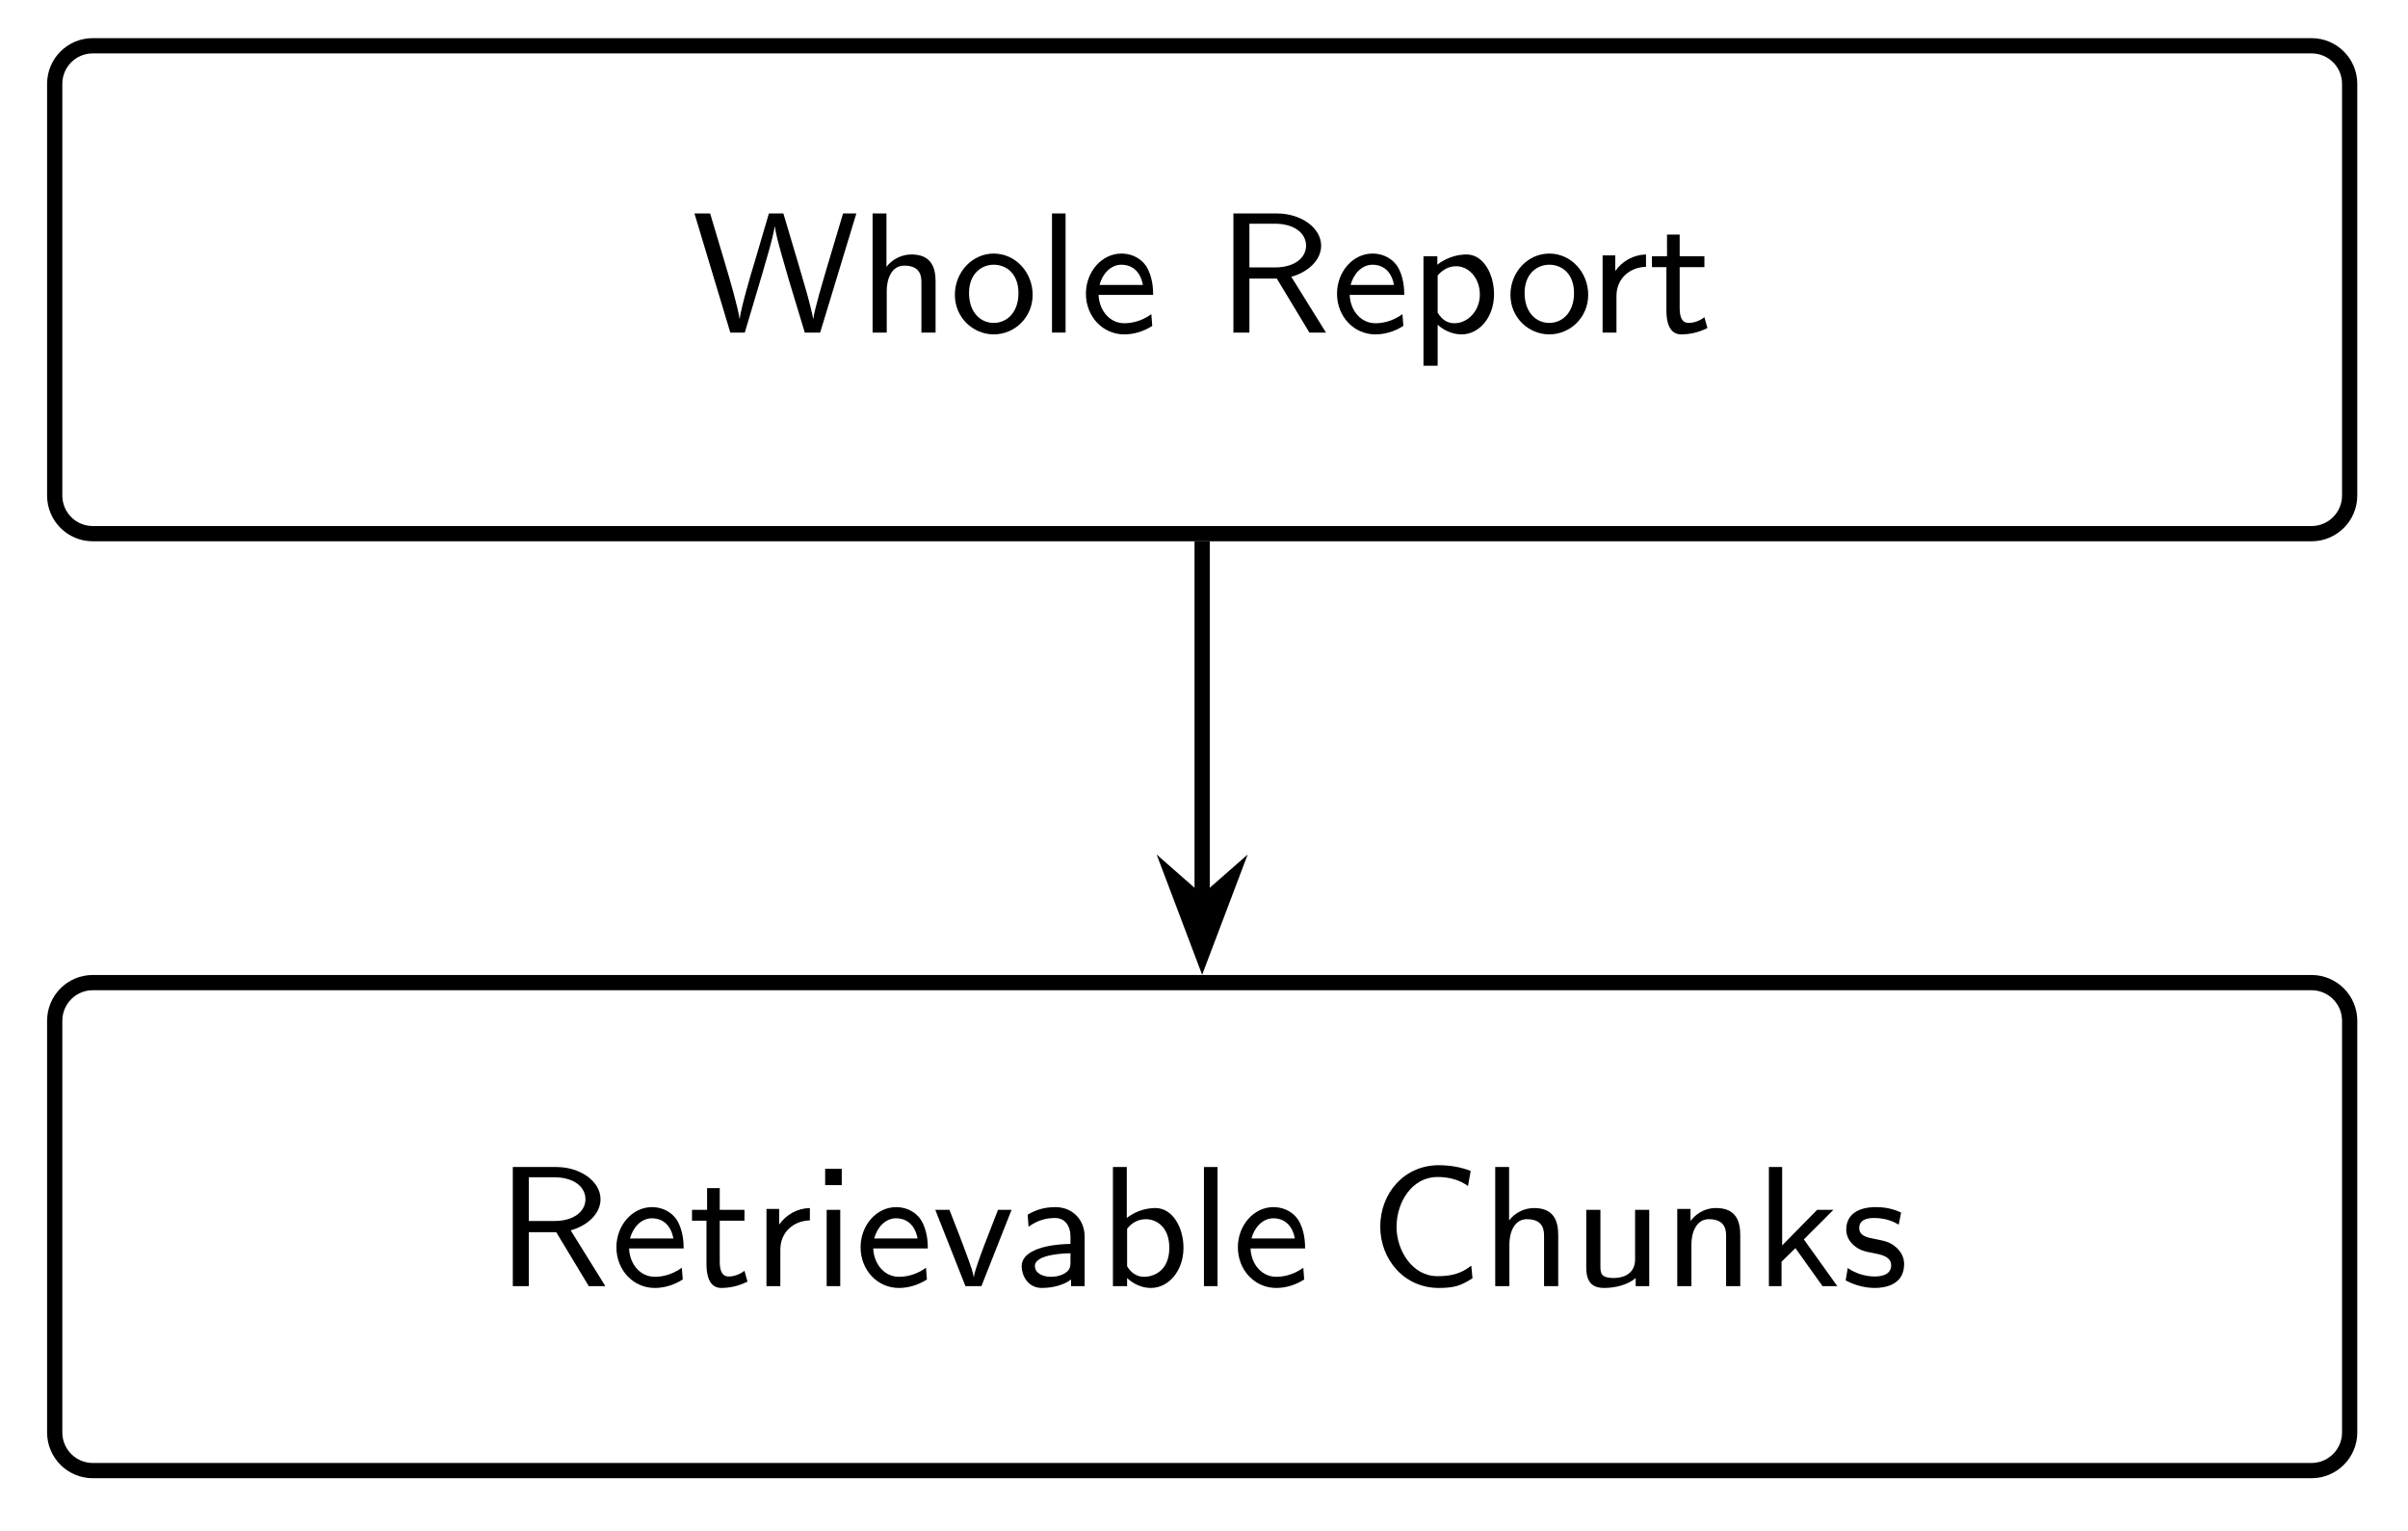
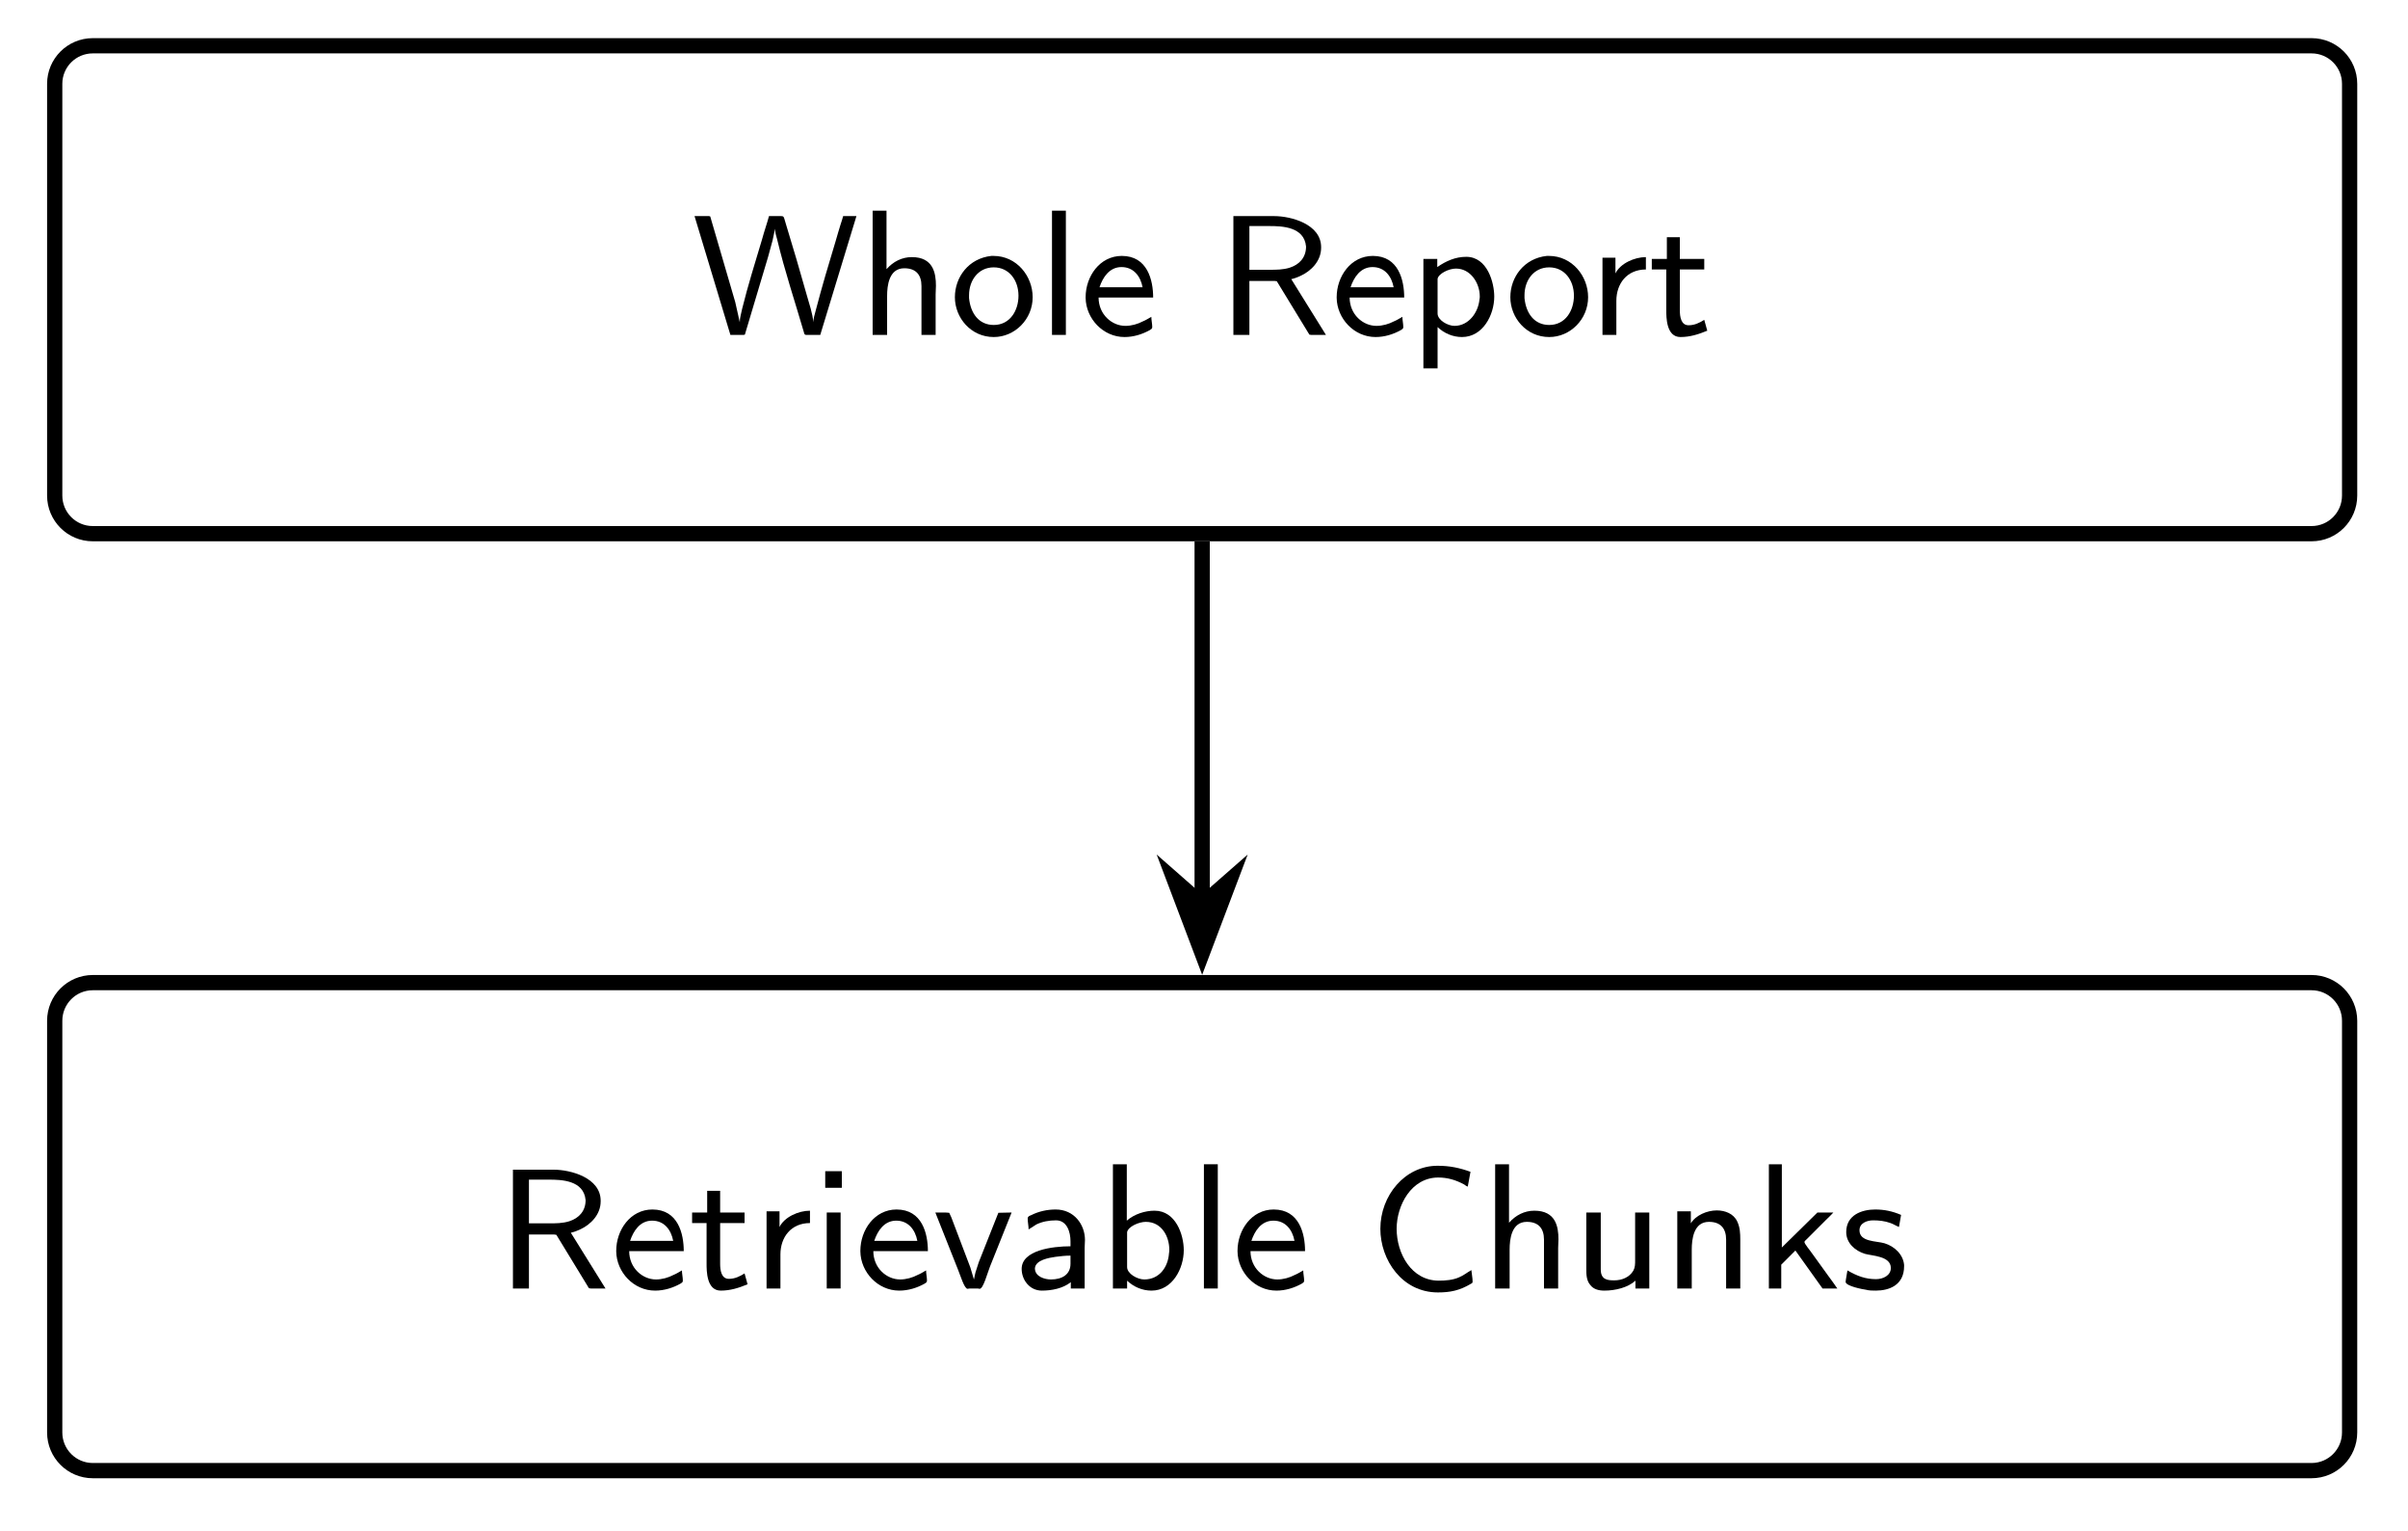
- <svg xmlns="http://www.w3.org/2000/svg" xmlns:xlink="http://www.w3.org/1999/xlink" width="124.809pt" height="79.28pt" viewBox="0 0 124.809 79.28">
+ <svg xmlns="http://www.w3.org/2000/svg" xmlns:xlink="http://www.w3.org/1999/xlink" width="124.807pt" height="79.28pt" viewBox="0 0 124.807 79.28">
  <defs>
    <g>
      <g id="glyph-0-0">
-         <path d="M 8.516 -6.172 L 7.828 -6.172 L 6.969 -3.297 C 6.797 -2.703 6.344 -1.203 6.281 -0.688 C 6.281 -0.688 6.25 -0.953 5.969 -1.984 L 5.547 -3.438 L 4.734 -6.172 L 3.984 -6.172 L 3.234 -3.625 C 3.047 -3.031 2.531 -1.25 2.469 -0.703 L 2.469 -0.688 C 2.391 -1.266 1.922 -2.891 1.703 -3.609 L 0.938 -6.172 L 0.125 -6.172 L 1.984 0 L 2.734 0 L 3.641 -3.047 L 4.031 -4.406 C 4.234 -5.172 4.281 -5.438 4.281 -5.484 L 4.297 -5.484 C 4.344 -4.984 4.844 -3.344 5.016 -2.734 L 5.844 0 L 6.641 0 Z M 8.516 -6.172 " />
+         <path d="M 0.125 -6.172 L 1.984 -0.016 L 2.672 -0.016 L 2.734 -0.031 L 3.938 -4.062 L 4.172 -4.922 L 4.297 -5.516 C 4.297 -5.328 4.359 -5.141 4.406 -4.969 C 4.797 -3.328 5.328 -1.75 5.797 -0.141 C 5.812 -0.078 5.828 -0.016 5.906 -0.016 L 6.641 -0.016 L 8.516 -6.172 L 7.828 -6.172 C 7.797 -6.031 7.734 -5.875 7.688 -5.719 C 7.609 -5.438 7.516 -5.172 7.438 -4.875 C 7.078 -3.688 6.719 -2.484 6.406 -1.281 C 6.359 -1.078 6.281 -0.875 6.281 -0.672 C 6.25 -1.125 6.062 -1.641 5.938 -2.094 C 5.594 -3.312 5.234 -4.547 4.859 -5.766 L 4.781 -6.031 C 4.75 -6.109 4.75 -6.172 4.625 -6.172 L 3.984 -6.172 C 3.875 -5.766 3.734 -5.375 3.625 -4.969 C 3.266 -3.766 2.891 -2.578 2.594 -1.375 C 2.547 -1.141 2.469 -0.891 2.469 -0.672 L 2.234 -1.719 L 0.938 -6.156 L 0.875 -6.172 Z M 0.125 -6.172 " />
      </g>
      <g id="glyph-0-1">
-         <path d="M 3.984 -2.641 C 3.984 -3.297 3.812 -4.047 2.734 -4.047 C 2.234 -4.047 1.75 -3.812 1.438 -3.406 L 1.438 -6.172 L 0.719 -6.172 L 0.719 0 L 1.453 0 L 1.453 -2.172 C 1.453 -2.75 1.688 -3.469 2.359 -3.469 C 3.25 -3.469 3.25 -2.844 3.25 -2.578 L 3.25 0 L 3.984 0 Z M 3.984 -2.641 " />
+         <path d="M 0.719 -6.453 L 0.719 -0.016 L 1.469 -0.016 L 1.469 -2.031 C 1.469 -2.562 1.562 -3.469 2.359 -3.469 C 2.953 -3.469 3.25 -3.141 3.25 -2.547 C 3.25 -2.438 3.25 -2.328 3.25 -2.219 L 3.25 -0.016 L 3.984 -0.016 L 3.984 -2.109 C 3.984 -2.266 4 -2.422 4 -2.562 C 4 -3.219 3.859 -4.047 2.75 -4.047 C 2.234 -4.047 1.781 -3.812 1.438 -3.422 L 1.438 -6.453 Z M 0.719 -6.453 " />
      </g>
      <g id="glyph-0-2">
-         <path d="M 4.297 -1.953 C 4.297 -3.125 3.406 -4.094 2.281 -4.094 C 1.172 -4.094 0.266 -3.141 0.266 -1.953 C 0.266 -0.781 1.203 0.094 2.281 0.094 C 3.375 0.094 4.297 -0.797 4.297 -1.953 Z M 2.281 -0.5 C 1.594 -0.5 1 -1.047 1 -2.047 C 1 -3.078 1.672 -3.516 2.281 -3.516 C 2.922 -3.516 3.562 -3.062 3.562 -2.047 C 3.562 -1.016 2.938 -0.5 2.281 -0.5 Z M 2.281 -0.5 " />
+         <path d="M 2.156 -4.109 C 0.984 -3.984 0.266 -3.016 0.266 -1.969 C 0.266 -0.906 1.094 0.094 2.281 0.094 C 3.375 0.094 4.297 -0.828 4.297 -1.969 C 4.297 -3.062 3.469 -4.109 2.266 -4.109 C 2.219 -4.109 2.188 -4.109 2.156 -4.109 Z M 1 -1.922 C 1 -1.969 1 -2.016 1 -2.078 C 1 -2.828 1.469 -3.516 2.281 -3.516 C 3.078 -3.516 3.562 -2.844 3.562 -2.047 C 3.562 -1.281 3.125 -0.531 2.281 -0.531 C 1.516 -0.531 1.078 -1.125 1 -1.922 Z M 1 -1.922 " />
      </g>
      <g id="glyph-0-3">
-         <path d="M 1.438 -6.172 L 0.734 -6.172 L 0.734 0 L 1.438 0 Z M 1.438 -6.172 " />
+         <path d="M 0.734 -6.453 L 0.734 -0.016 L 1.453 -0.016 L 1.453 -6.453 Z M 0.734 -6.453 " />
      </g>
      <g id="glyph-0-4">
-         <path d="M 3.797 -1.953 C 3.797 -2.219 3.781 -2.891 3.438 -3.438 C 3.062 -3.984 2.5 -4.094 2.156 -4.094 C 1.125 -4.094 0.312 -3.141 0.312 -2.016 C 0.312 -0.828 1.188 0.094 2.297 0.094 C 2.719 0.094 3.234 -0.016 3.75 -0.344 L 3.703 -0.953 C 3.141 -0.547 2.609 -0.484 2.297 -0.484 C 1.562 -0.484 1 -1.125 0.969 -1.953 Z M 1.016 -2.469 C 1.172 -3.047 1.594 -3.516 2.156 -3.516 C 2.484 -3.516 3.094 -3.375 3.266 -2.469 Z M 1.016 -2.469 " />
+         <path d="M 3.703 -0.953 C 3.562 -0.875 3.422 -0.781 3.266 -0.719 C 3 -0.578 2.672 -0.484 2.359 -0.484 C 1.656 -0.484 0.969 -1.078 0.969 -1.953 L 3.797 -1.953 C 3.797 -2.859 3.5 -4.109 2.172 -4.109 C 1.031 -4.109 0.297 -3.047 0.297 -1.969 L 0.297 -1.938 C 0.312 -0.859 1.203 0.094 2.312 0.094 C 2.781 0.094 3.234 -0.047 3.625 -0.266 C 3.688 -0.312 3.75 -0.328 3.75 -0.422 C 3.75 -0.594 3.703 -0.781 3.703 -0.953 Z M 1.016 -2.484 C 1.188 -3 1.531 -3.531 2.156 -3.531 C 2.781 -3.531 3.141 -3.062 3.25 -2.484 Z M 1.016 -2.484 " />
      </g>
      <g id="glyph-0-5">
-         <path d="M 3.859 -2.891 C 4.766 -3.141 5.406 -3.781 5.406 -4.5 C 5.406 -5.422 4.375 -6.172 3.109 -6.172 L 0.859 -6.172 L 0.859 0 L 1.688 0 L 1.688 -2.797 L 3.109 -2.797 L 4.797 0 L 5.656 0 Z M 1.688 -3.375 L 1.688 -5.641 L 3 -5.641 C 4.031 -5.641 4.625 -5.141 4.625 -4.5 C 4.625 -3.922 4.094 -3.375 3 -3.375 Z M 1.688 -3.375 " />
+         <path d="M 0.859 -6.172 L 0.859 -0.016 L 1.688 -0.016 L 1.688 -2.812 L 3 -2.812 L 3.109 -2.797 L 4.797 -0.031 L 4.891 -0.016 L 5.656 -0.016 L 3.859 -2.906 C 4.016 -2.938 4.172 -3 4.312 -3.062 C 4.906 -3.328 5.406 -3.859 5.406 -4.531 L 5.406 -4.562 C 5.406 -5.75 3.859 -6.172 2.969 -6.172 Z M 1.688 -3.391 L 1.688 -5.656 L 2.719 -5.656 C 3.375 -5.656 4.531 -5.625 4.625 -4.594 C 4.625 -4.016 4.266 -3.656 3.781 -3.5 C 3.438 -3.391 3.078 -3.391 2.719 -3.391 Z M 1.688 -3.391 " />
      </g>
      <g id="glyph-0-6">
-         <path d="M 1.469 -0.406 C 1.812 -0.094 2.25 0.094 2.719 0.094 C 3.609 0.094 4.391 -0.781 4.391 -1.984 C 4.391 -3.047 3.828 -4.047 2.969 -4.047 C 2.719 -4.047 2.062 -4 1.453 -3.516 L 1.453 -3.953 L 0.734 -3.953 L 0.734 1.719 L 1.469 1.719 Z M 1.469 -2.953 C 1.594 -3.109 1.922 -3.438 2.422 -3.438 C 3.094 -3.438 3.656 -2.812 3.656 -1.969 C 3.656 -1.125 3.031 -0.484 2.344 -0.484 C 2.047 -0.484 1.734 -0.594 1.469 -1.031 Z M 1.469 -2.953 " />
+         <path d="M 1.453 -3.531 L 1.453 -3.953 L 0.734 -3.953 L 0.734 1.719 L 1.469 1.719 L 1.469 -0.422 C 1.812 -0.094 2.266 0.094 2.734 0.094 C 3.812 0.094 4.406 -1.047 4.406 -2 C 4.406 -2.734 4.047 -4.062 2.953 -4.062 C 2.391 -4.062 1.906 -3.844 1.453 -3.531 Z M 3.641 -1.859 C 3.578 -1.172 3.078 -0.484 2.344 -0.484 C 2 -0.484 1.469 -0.781 1.469 -1.125 L 1.469 -2.922 C 1.516 -3.188 2.047 -3.453 2.422 -3.453 C 3.188 -3.453 3.656 -2.688 3.656 -2.016 C 3.656 -1.969 3.656 -1.906 3.641 -1.859 Z M 3.641 -1.859 " />
      </g>
      <g id="glyph-0-7">
-         <path d="M 1.453 -1.891 C 1.453 -2.828 2.172 -3.391 2.984 -3.406 L 2.984 -4.047 C 2.344 -4.031 1.766 -3.719 1.391 -3.188 L 1.391 -4 L 0.734 -4 L 0.734 0 L 1.453 0 Z M 1.453 -1.891 " />
+         <path d="M 1.406 -3.203 L 1.406 -4.016 L 0.734 -4.016 L 0.734 -0.016 L 1.453 -0.016 L 1.453 -1.781 C 1.453 -2.672 2 -3.406 2.984 -3.406 L 2.984 -4.047 C 2.391 -4.047 1.656 -3.719 1.406 -3.203 Z M 1.406 -3.203 " />
      </g>
      <g id="glyph-0-8">
-         <path d="M 1.609 -3.391 L 2.891 -3.391 L 2.891 -3.953 L 1.609 -3.953 L 1.609 -5.078 L 0.953 -5.078 L 0.953 -3.953 L 0.172 -3.953 L 0.172 -3.391 L 0.922 -3.391 L 0.922 -1.125 C 0.922 -0.594 1.047 0.094 1.688 0.094 C 2.078 0.094 2.547 0.016 3.047 -0.234 L 2.891 -0.797 C 2.656 -0.609 2.344 -0.5 2.078 -0.5 C 1.719 -0.5 1.609 -0.812 1.609 -1.281 Z M 1.609 -3.391 " />
+         <path d="M 0.953 -5.078 L 0.953 -3.953 L 0.172 -3.953 L 0.172 -3.406 L 0.922 -3.406 L 0.922 -1.828 C 0.922 -1.656 0.922 -1.484 0.922 -1.312 C 0.922 -0.922 0.922 0.094 1.656 0.094 C 2.156 0.094 2.594 -0.047 3.047 -0.234 L 2.891 -0.797 C 2.641 -0.641 2.391 -0.516 2.078 -0.516 C 1.688 -0.516 1.625 -0.953 1.625 -1.297 L 1.625 -3.406 L 2.891 -3.406 L 2.891 -3.953 L 1.625 -3.953 L 1.625 -5.078 Z M 0.953 -5.078 " />
      </g>
      <g id="glyph-0-9">
-         <path d="M 1.516 -6.078 L 0.656 -6.078 L 0.656 -5.234 L 1.516 -5.234 Z M 1.438 -3.953 L 0.734 -3.953 L 0.734 0 L 1.438 0 Z M 1.438 -3.953 " />
+         <path d="M 0.734 -3.953 L 0.734 -0.016 L 1.453 -0.016 L 1.453 -3.953 Z M 0.656 -6.094 L 0.656 -5.234 L 1.516 -5.234 L 1.516 -6.094 Z M 0.656 -6.094 " />
      </g>
      <g id="glyph-0-10">
-         <path d="M 4.078 -3.953 L 3.375 -3.953 L 2.672 -2.141 C 2.5 -1.688 2.172 -0.812 2.125 -0.484 L 2.109 -0.484 C 2.094 -0.641 2.062 -0.812 1.578 -2.094 C 1.312 -2.812 0.875 -3.891 0.859 -3.953 L 0.125 -3.953 L 1.688 0 L 2.516 0 Z M 4.078 -3.953 " />
+         <path d="M 0.125 -3.953 L 1.297 -1 C 1.422 -0.703 1.625 0 1.797 0 C 1.828 0 1.875 -0.016 1.906 -0.016 L 2.328 -0.016 C 2.344 -0.016 2.375 0 2.422 0 C 2.609 0 2.812 -0.781 2.953 -1.141 C 3.328 -2.078 3.703 -3.016 4.078 -3.953 L 3.391 -3.938 L 2.375 -1.375 L 2.203 -0.844 L 2.125 -0.484 L 1.938 -1.109 L 0.953 -3.703 L 0.844 -3.938 L 0.641 -3.953 Z M 0.125 -3.953 " />
      </g>
      <g id="glyph-0-11">
-         <path d="M 3.656 -2.562 C 3.656 -3.453 3.016 -4.094 2.141 -4.094 C 1.562 -4.094 1.125 -3.953 0.703 -3.703 L 0.75 -3.078 C 1.203 -3.406 1.641 -3.531 2.125 -3.531 C 2.625 -3.531 2.922 -3.141 2.922 -2.562 L 2.922 -2.188 C 1.391 -2.156 0.391 -1.75 0.391 -1.031 C 0.391 -0.609 0.672 0.094 1.438 0.094 C 1.625 0.094 2.391 0.078 2.953 -0.344 L 2.953 0 L 3.656 0 Z M 2.922 -1.25 C 2.922 -1.062 2.922 -0.828 2.609 -0.656 C 2.375 -0.516 2.094 -0.484 1.906 -0.484 C 1.453 -0.484 1.078 -0.688 1.078 -1.047 C 1.078 -1.688 2.812 -1.703 2.922 -1.703 Z M 2.922 -1.25 " />
+         <path d="M 0.75 -3.078 C 0.891 -3.156 1.016 -3.25 1.141 -3.328 C 1.453 -3.484 1.812 -3.547 2.172 -3.547 C 2.75 -3.547 2.922 -2.922 2.922 -2.469 L 2.922 -2.203 C 1.984 -2.203 0.391 -2 0.391 -1.031 C 0.391 -0.469 0.797 0.094 1.438 0.094 C 1.938 0.094 2.531 -0.016 2.938 -0.344 L 2.938 -0.016 L 3.656 -0.016 L 3.656 -2.125 C 3.656 -2.266 3.672 -2.391 3.672 -2.531 C 3.672 -3.328 3.109 -4.109 2.156 -4.109 C 1.719 -4.109 1.281 -4.016 0.875 -3.812 C 0.797 -3.781 0.703 -3.75 0.703 -3.641 C 0.703 -3.453 0.75 -3.266 0.75 -3.078 Z M 2.922 -1.719 L 2.922 -1.297 C 2.922 -0.75 2.5 -0.484 1.906 -0.484 C 1.594 -0.484 1.078 -0.625 1.078 -1.062 C 1.109 -1.5 1.828 -1.609 2.141 -1.656 C 2.391 -1.688 2.656 -1.719 2.922 -1.719 Z M 2.922 -1.719 " />
      </g>
      <g id="glyph-0-12">
-         <path d="M 1.453 -6.172 L 0.734 -6.172 L 0.734 0 L 1.469 0 L 1.469 -0.422 C 1.594 -0.297 2.047 0.094 2.703 0.094 C 3.625 0.094 4.391 -0.797 4.391 -1.984 C 4.391 -3.062 3.812 -4.047 2.938 -4.047 C 2.688 -4.047 2.047 -4 1.453 -3.531 Z M 1.469 -2.969 C 1.609 -3.156 1.922 -3.469 2.438 -3.469 C 2.969 -3.469 3.656 -3.094 3.656 -1.984 C 3.656 -0.828 2.891 -0.484 2.344 -0.484 C 1.781 -0.484 1.516 -0.953 1.469 -1.031 Z M 1.469 -2.969 " />
+         <path d="M 0.734 -6.453 L 0.734 -0.016 L 1.469 -0.016 L 1.469 -0.422 C 1.812 -0.094 2.266 0.094 2.734 0.094 C 3.812 0.094 4.406 -1.047 4.406 -2 C 4.406 -2.812 3.984 -4.047 2.891 -4.047 C 2.406 -4.047 1.844 -3.875 1.453 -3.531 L 1.453 -6.453 Z M 3.641 -1.844 C 3.594 -1.125 3.141 -0.484 2.359 -0.484 C 2 -0.484 1.469 -0.781 1.469 -1.125 L 1.469 -2.938 C 1.531 -3.234 2.094 -3.469 2.438 -3.469 C 3.266 -3.469 3.656 -2.703 3.656 -2.031 C 3.656 -1.969 3.656 -1.906 3.641 -1.844 Z M 3.641 -1.844 " />
      </g>
      <g id="glyph-0-13">
-         <path d="M 5.312 -1.062 C 4.797 -0.656 4.297 -0.516 3.562 -0.516 C 2.234 -0.516 1.438 -1.875 1.438 -3.062 C 1.438 -4.391 2.266 -5.656 3.562 -5.656 C 4.172 -5.656 4.719 -5.5 5.141 -5.188 L 5.281 -5.969 C 4.812 -6.156 4.234 -6.266 3.625 -6.266 C 1.859 -6.266 0.594 -4.844 0.594 -3.078 C 0.594 -1.391 1.828 0.094 3.625 0.094 C 4.453 0.094 4.781 -0.031 5.375 -0.406 Z M 5.312 -1.062 " />
+         <path d="M 5.312 -0.969 C 5.109 -0.859 4.906 -0.688 4.672 -0.594 C 4.359 -0.453 3.969 -0.422 3.625 -0.422 C 2.203 -0.422 1.438 -1.828 1.438 -3.109 C 1.438 -4.328 2.203 -5.766 3.594 -5.766 C 4.078 -5.766 4.5 -5.641 4.938 -5.406 C 5 -5.359 5.062 -5.312 5.125 -5.297 L 5.266 -6.062 C 4.703 -6.266 4.188 -6.375 3.562 -6.375 C 1.859 -6.375 0.594 -4.828 0.594 -3.109 C 0.594 -1.5 1.719 0.188 3.578 0.188 C 4.203 0.188 4.703 0.094 5.297 -0.266 C 5.344 -0.281 5.375 -0.312 5.375 -0.375 C 5.375 -0.562 5.328 -0.781 5.312 -0.969 Z M 5.312 -0.969 " />
      </g>
      <g id="glyph-0-14">
-         <path d="M 3.984 -3.953 L 3.25 -3.953 L 3.25 -1.375 C 3.25 -0.672 2.688 -0.422 2.156 -0.422 C 1.516 -0.422 1.453 -0.625 1.453 -1.016 L 1.453 -3.953 L 0.719 -3.953 L 0.719 -0.969 C 0.719 -0.219 1.016 0.094 1.656 0.094 C 2.172 0.094 2.859 -0.047 3.281 -0.422 L 3.281 0 L 3.984 0 Z M 3.984 -3.953 " />
+         <path d="M 0.719 -3.953 L 0.719 -1.047 C 0.719 -0.766 0.719 -0.438 0.922 -0.203 C 1.094 0.031 1.375 0.094 1.656 0.094 C 2.219 0.094 2.875 -0.062 3.266 -0.422 L 3.266 -0.016 L 3.984 -0.016 L 3.984 -3.953 L 3.25 -3.953 L 3.25 -1.469 C 3.25 -1.281 3.25 -1.109 3.156 -0.938 C 2.953 -0.594 2.562 -0.438 2.172 -0.438 C 1.844 -0.438 1.469 -0.453 1.469 -1 L 1.469 -3.953 Z M 0.719 -3.953 " />
      </g>
      <g id="glyph-0-15">
-         <path d="M 3.984 -2.641 C 3.984 -3.297 3.812 -4.047 2.734 -4.047 C 2.031 -4.047 1.609 -3.641 1.406 -3.375 L 1.406 -4 L 0.719 -4 L 0.719 0 L 1.453 0 L 1.453 -2.172 C 1.453 -2.75 1.688 -3.469 2.359 -3.469 C 3.25 -3.469 3.25 -2.844 3.25 -2.578 L 3.25 0 L 3.984 0 Z M 3.984 -2.641 " />
+         <path d="M 1.422 -3.391 L 1.422 -4.016 L 0.719 -4.016 L 0.719 -0.016 L 1.469 -0.016 L 1.469 -2.031 C 1.469 -2.562 1.562 -3.469 2.359 -3.469 C 2.953 -3.469 3.25 -3.141 3.25 -2.547 C 3.25 -2.438 3.25 -2.328 3.25 -2.219 L 3.25 -0.016 L 3.984 -0.016 L 3.984 -2.547 C 3.984 -2.875 3.969 -3.188 3.828 -3.484 C 3.641 -3.891 3.203 -4.062 2.766 -4.062 C 2.266 -4.062 1.672 -3.812 1.422 -3.391 Z M 1.422 -3.391 " />
      </g>
      <g id="glyph-0-16">
-         <path d="M 2.562 -2.422 L 4.094 -3.953 L 3.25 -3.953 L 1.438 -2.109 L 1.438 -6.172 L 0.75 -6.172 L 0.75 0 L 1.406 0 L 1.406 -1.266 L 2.125 -1.969 L 3.531 0 L 4.297 0 Z M 2.562 -2.422 " />
+         <path d="M 0.75 -6.453 L 0.75 -0.016 L 1.391 -0.016 L 1.391 -1.25 L 2.125 -1.984 L 3.531 -0.016 L 4.297 -0.016 C 4.156 -0.234 3.984 -0.453 3.828 -0.672 L 3.016 -1.797 C 2.891 -1.984 2.594 -2.328 2.594 -2.422 C 2.594 -2.469 2.656 -2.516 2.688 -2.547 L 3.703 -3.562 C 3.828 -3.688 3.969 -3.812 4.094 -3.953 L 3.266 -3.953 L 1.422 -2.141 L 1.422 -6.453 Z M 0.75 -6.453 " />
      </g>
      <g id="glyph-0-17">
-         <path d="M 3.141 -3.812 C 2.594 -4.062 2.172 -4.094 1.812 -4.094 C 1.609 -4.094 0.297 -4.094 0.297 -2.922 C 0.297 -2.5 0.562 -2.234 0.656 -2.141 C 1 -1.844 1.234 -1.797 1.828 -1.688 C 2.109 -1.625 2.625 -1.531 2.625 -1.078 C 2.625 -0.5 1.906 -0.5 1.781 -0.5 C 1.266 -0.5 0.75 -0.672 0.375 -0.938 L 0.266 -0.297 C 0.797 -0.016 1.328 0.094 1.781 0.094 C 2.359 0.094 3.297 -0.094 3.297 -1.141 C 3.297 -1.453 3.172 -1.766 2.859 -2.031 C 2.547 -2.297 2.281 -2.344 1.734 -2.453 C 1.406 -2.516 0.969 -2.594 0.969 -3.016 C 0.969 -3.531 1.594 -3.531 1.734 -3.531 C 2.375 -3.531 2.766 -3.328 3.016 -3.188 Z M 3.141 -3.812 " />
+         <path d="M 0.359 -0.953 C 0.328 -0.797 0.312 -0.641 0.281 -0.484 C 0.281 -0.453 0.266 -0.406 0.266 -0.359 C 0.266 -0.141 1.172 0.031 1.312 0.047 C 1.484 0.094 1.656 0.094 1.828 0.094 C 2.5 0.094 3.297 -0.172 3.297 -1.172 L 3.297 -1.234 C 3.25 -1.781 2.797 -2.203 2.281 -2.359 C 1.859 -2.484 0.984 -2.422 0.984 -3.031 C 0.984 -3.406 1.375 -3.547 1.688 -3.547 C 1.984 -3.547 2.297 -3.516 2.594 -3.406 C 2.734 -3.359 2.875 -3.266 3.031 -3.203 L 3.141 -3.828 C 2.703 -4.016 2.281 -4.109 1.797 -4.109 C 1.109 -4.109 0.297 -3.828 0.297 -2.938 C 0.297 -2.375 0.75 -1.969 1.266 -1.812 C 1.641 -1.703 2.609 -1.703 2.609 -1.078 C 2.609 -0.688 2.203 -0.5 1.844 -0.5 C 1.297 -0.5 0.875 -0.656 0.359 -0.953 Z M 0.359 -0.953 " />
      </g>
    </g>
    <clipPath id="clip-0">
-       <path clip-rule="nonzero" d="M 0.469 0 L 124.152 0 L 124.152 39 L 0.469 39 Z M 0.469 0 " />
+       <path clip-rule="nonzero" d="M 0.465 0 L 124.148 0 L 124.148 39 L 0.465 39 Z M 0.465 0 " />
    </clipPath>
    <clipPath id="clip-1">
-       <path clip-rule="nonzero" d="M 0.469 39 L 124.152 39 L 124.152 78.566 L 0.469 78.566 Z M 0.469 39 " />
+       <path clip-rule="nonzero" d="M 0.465 39 L 124.148 39 L 124.148 78.566 L 0.465 78.566 Z M 0.465 39 " />
    </clipPath>
  </defs>
  <g clip-path="url(#clip-0)">
-     <path fill="none" stroke-width="0.797" stroke-linecap="butt" stroke-linejoin="miter" stroke="rgb(0%, 0%, 0%)" stroke-opacity="1" stroke-miterlimit="10" d="M 58.021 12.754 L -58.023 12.754 C -59.123 12.754 -60.014 11.864 -60.014 10.764 L -60.014 -10.762 C -60.014 -11.866 -59.123 -12.756 -58.023 -12.756 L 58.021 -12.756 C 59.121 -12.756 60.016 -11.866 60.016 -10.762 L 60.016 10.764 C 60.016 11.864 59.121 12.754 58.021 12.754 Z M 58.021 12.754 " transform="matrix(0.991, 0, 0, -0.991, 62.30936, 15.01068)" />
+     <path fill="none" stroke-width="0.797" stroke-linecap="butt" stroke-linejoin="miter" stroke="rgb(0%, 0%, 0%)" stroke-opacity="1" stroke-miterlimit="10" d="M 58.022 12.754 L -58.022 12.754 C -59.122 12.754 -60.013 11.864 -60.013 10.764 L -60.013 -10.762 C -60.013 -11.866 -59.122 -12.756 -58.022 -12.756 L 58.022 -12.756 C 59.122 -12.756 60.013 -11.866 60.013 -10.762 L 60.013 10.764 C 60.013 11.864 59.122 12.754 58.022 12.754 Z M 58.022 12.754 " transform="matrix(0.991, 0, 0, -0.991, 62.30836, 15.01068)" />
  </g>
  <g fill="rgb(0%, 0%, 0%)" fill-opacity="1">
-     <use xlink:href="#glyph-0-0" x="35.869" y="17.232" />
-     <use xlink:href="#glyph-0-1" x="44.508" y="17.232" />
-     <use xlink:href="#glyph-0-2" x="49.226" y="17.232" />
-     <use xlink:href="#glyph-0-3" x="53.792" y="17.232" />
-     <use xlink:href="#glyph-0-4" x="55.972" y="17.232" />
+     <use xlink:href="#glyph-0-0" x="35.873" y="17.369" />
+     <use xlink:href="#glyph-0-1" x="44.51" y="17.369" />
+     <use xlink:href="#glyph-0-2" x="49.226" y="17.369" />
+     <use xlink:href="#glyph-0-3" x="53.791" y="17.369" />
+     <use xlink:href="#glyph-0-4" x="55.971" y="17.369" />
  </g>
  <g fill="rgb(0%, 0%, 0%)" fill-opacity="1">
-     <use xlink:href="#glyph-0-5" x="63.07" y="17.232" />
-     <use xlink:href="#glyph-0-4" x="68.987" y="17.232" />
-     <use xlink:href="#glyph-0-6" x="73.046" y="17.232" />
+     <use xlink:href="#glyph-0-5" x="63.068" y="17.369" />
+     <use xlink:href="#glyph-0-4" x="68.983" y="17.369" />
+     <use xlink:href="#glyph-0-6" x="73.041" y="17.369" />
  </g>
  <g fill="rgb(0%, 0%, 0%)" fill-opacity="1">
-     <use xlink:href="#glyph-0-2" x="78.021" y="17.232" />
+     <use xlink:href="#glyph-0-2" x="78.015" y="17.369" />
  </g>
  <g fill="rgb(0%, 0%, 0%)" fill-opacity="1">
-     <use xlink:href="#glyph-0-7" x="82.33" y="17.232" />
-     <use xlink:href="#glyph-0-8" x="85.45" y="17.232" />
+     <use xlink:href="#glyph-0-7" x="82.323" y="17.369" />
+     <use xlink:href="#glyph-0-8" x="85.441" y="17.369" />
  </g>
  <g clip-path="url(#clip-1)">
-     <path fill="none" stroke-width="0.797" stroke-linecap="butt" stroke-linejoin="miter" stroke="rgb(0%, 0%, 0%)" stroke-opacity="1" stroke-miterlimit="10" d="M 58.021 -36.229 L -58.023 -36.229 C -59.123 -36.229 -60.014 -37.124 -60.014 -38.224 L -60.014 -59.75 C -60.014 -60.849 -59.123 -61.744 -58.023 -61.744 L 58.021 -61.744 C 59.121 -61.744 60.016 -60.849 60.016 -59.75 L 60.016 -38.224 C 60.016 -37.124 59.121 -36.229 58.021 -36.229 Z M 58.021 -36.229 " transform="matrix(0.991, 0, 0, -0.991, 62.30936, 15.01068)" />
+     <path fill="none" stroke-width="0.797" stroke-linecap="butt" stroke-linejoin="miter" stroke="rgb(0%, 0%, 0%)" stroke-opacity="1" stroke-miterlimit="10" d="M 58.022 -36.229 L -58.022 -36.229 C -59.122 -36.229 -60.013 -37.124 -60.013 -38.224 L -60.013 -59.75 C -60.013 -60.849 -59.122 -61.744 -58.022 -61.744 L 58.022 -61.744 C 59.122 -61.744 60.013 -60.849 60.013 -59.75 L 60.013 -38.224 C 60.013 -37.124 59.122 -36.229 58.022 -36.229 Z M 58.022 -36.229 " transform="matrix(0.991, 0, 0, -0.991, 62.30836, 15.01068)" />
  </g>
  <g fill="rgb(0%, 0%, 0%)" fill-opacity="1">
-     <use xlink:href="#glyph-0-5" x="25.72" y="66.641" />
-     <use xlink:href="#glyph-0-4" x="31.637" y="66.641" />
-     <use xlink:href="#glyph-0-8" x="35.696" y="66.641" />
-     <use xlink:href="#glyph-0-7" x="38.993" y="66.641" />
-     <use xlink:href="#glyph-0-9" x="42.113" y="66.641" />
-     <use xlink:href="#glyph-0-4" x="44.293" y="66.641" />
-     <use xlink:href="#glyph-0-10" x="48.352" y="66.641" />
-     <use xlink:href="#glyph-0-11" x="52.562" y="66.641" />
-     <use xlink:href="#glyph-0-12" x="56.95" y="66.641" />
-     <use xlink:href="#glyph-0-3" x="61.668" y="66.641" />
-     <use xlink:href="#glyph-0-4" x="63.848" y="66.641" />
+     <use xlink:href="#glyph-0-5" x="25.727" y="66.778" />
+     <use xlink:href="#glyph-0-4" x="31.642" y="66.778" />
+     <use xlink:href="#glyph-0-8" x="35.7" y="66.778" />
+     <use xlink:href="#glyph-0-7" x="38.997" y="66.778" />
+     <use xlink:href="#glyph-0-9" x="42.116" y="66.778" />
+     <use xlink:href="#glyph-0-4" x="44.296" y="66.778" />
+     <use xlink:href="#glyph-0-10" x="48.354" y="66.778" />
+     <use xlink:href="#glyph-0-11" x="52.562" y="66.778" />
+     <use xlink:href="#glyph-0-12" x="56.949" y="66.778" />
+     <use xlink:href="#glyph-0-3" x="61.665" y="66.778" />
+     <use xlink:href="#glyph-0-4" x="63.844" y="66.778" />
  </g>
  <g fill="rgb(0%, 0%, 0%)" fill-opacity="1">
-     <use xlink:href="#glyph-0-13" x="70.946" y="66.641" />
-     <use xlink:href="#glyph-0-1" x="76.78" y="66.641" />
-     <use xlink:href="#glyph-0-14" x="81.498" y="66.641" />
-     <use xlink:href="#glyph-0-15" x="86.215" y="66.641" />
-     <use xlink:href="#glyph-0-16" x="90.933" y="66.641" />
-     <use xlink:href="#glyph-0-17" x="95.396" y="66.641" />
+     <use xlink:href="#glyph-0-13" x="70.95" y="66.778" />
  </g>
-   <path fill="none" stroke-width="0.797" stroke-linecap="butt" stroke-linejoin="miter" stroke="rgb(0%, 0%, 0%)" stroke-opacity="1" stroke-miterlimit="10" d="M -0.001 -13.155 L -0.001 -31.949 " transform="matrix(0.991, 0, 0, -0.991, 62.30936, 15.01068)" />
-   <path fill-rule="nonzero" fill="rgb(0%, 0%, 0%)" fill-opacity="1" stroke-width="0.797" stroke-linecap="butt" stroke-linejoin="miter" stroke="rgb(0%, 0%, 0%)" stroke-opacity="1" stroke-miterlimit="10" d="M 5.1 -0.001 L 1.289 1.442 L 2.554 -0.001 L 1.289 -1.443 Z M 5.1 -0.001 " transform="matrix(0, 0.991, 0.991, 0, 62.30936, 44.34004)" />
+   <g fill="rgb(0%, 0%, 0%)" fill-opacity="1">
+     <use xlink:href="#glyph-0-1" x="76.775" y="66.778" />
+   </g>
+   <g fill="rgb(0%, 0%, 0%)" fill-opacity="1">
+     <use xlink:href="#glyph-0-14" x="81.499" y="66.778" />
+     <use xlink:href="#glyph-0-15" x="86.215" y="66.778" />
+     <use xlink:href="#glyph-0-16" x="90.931" y="66.778" />
+     <use xlink:href="#glyph-0-17" x="95.393" y="66.778" />
+   </g>
+   <path fill="none" stroke-width="0.797" stroke-linecap="butt" stroke-linejoin="miter" stroke="rgb(0%, 0%, 0%)" stroke-opacity="1" stroke-miterlimit="10" d="M 0 -13.155 L 0 -31.949 " transform="matrix(0.991, 0, 0, -0.991, 62.30836, 15.01068)" />
+   <path fill-rule="nonzero" fill="rgb(0%, 0%, 0%)" fill-opacity="1" stroke-width="0.797" stroke-linecap="butt" stroke-linejoin="miter" stroke="rgb(0%, 0%, 0%)" stroke-opacity="1" stroke-miterlimit="10" d="M 5.1 0 L 1.289 1.443 L 2.554 0 L 1.289 -1.442 Z M 5.1 0 " transform="matrix(0, 0.991, 0.991, 0, 62.30836, 44.34004)" />
</svg>
